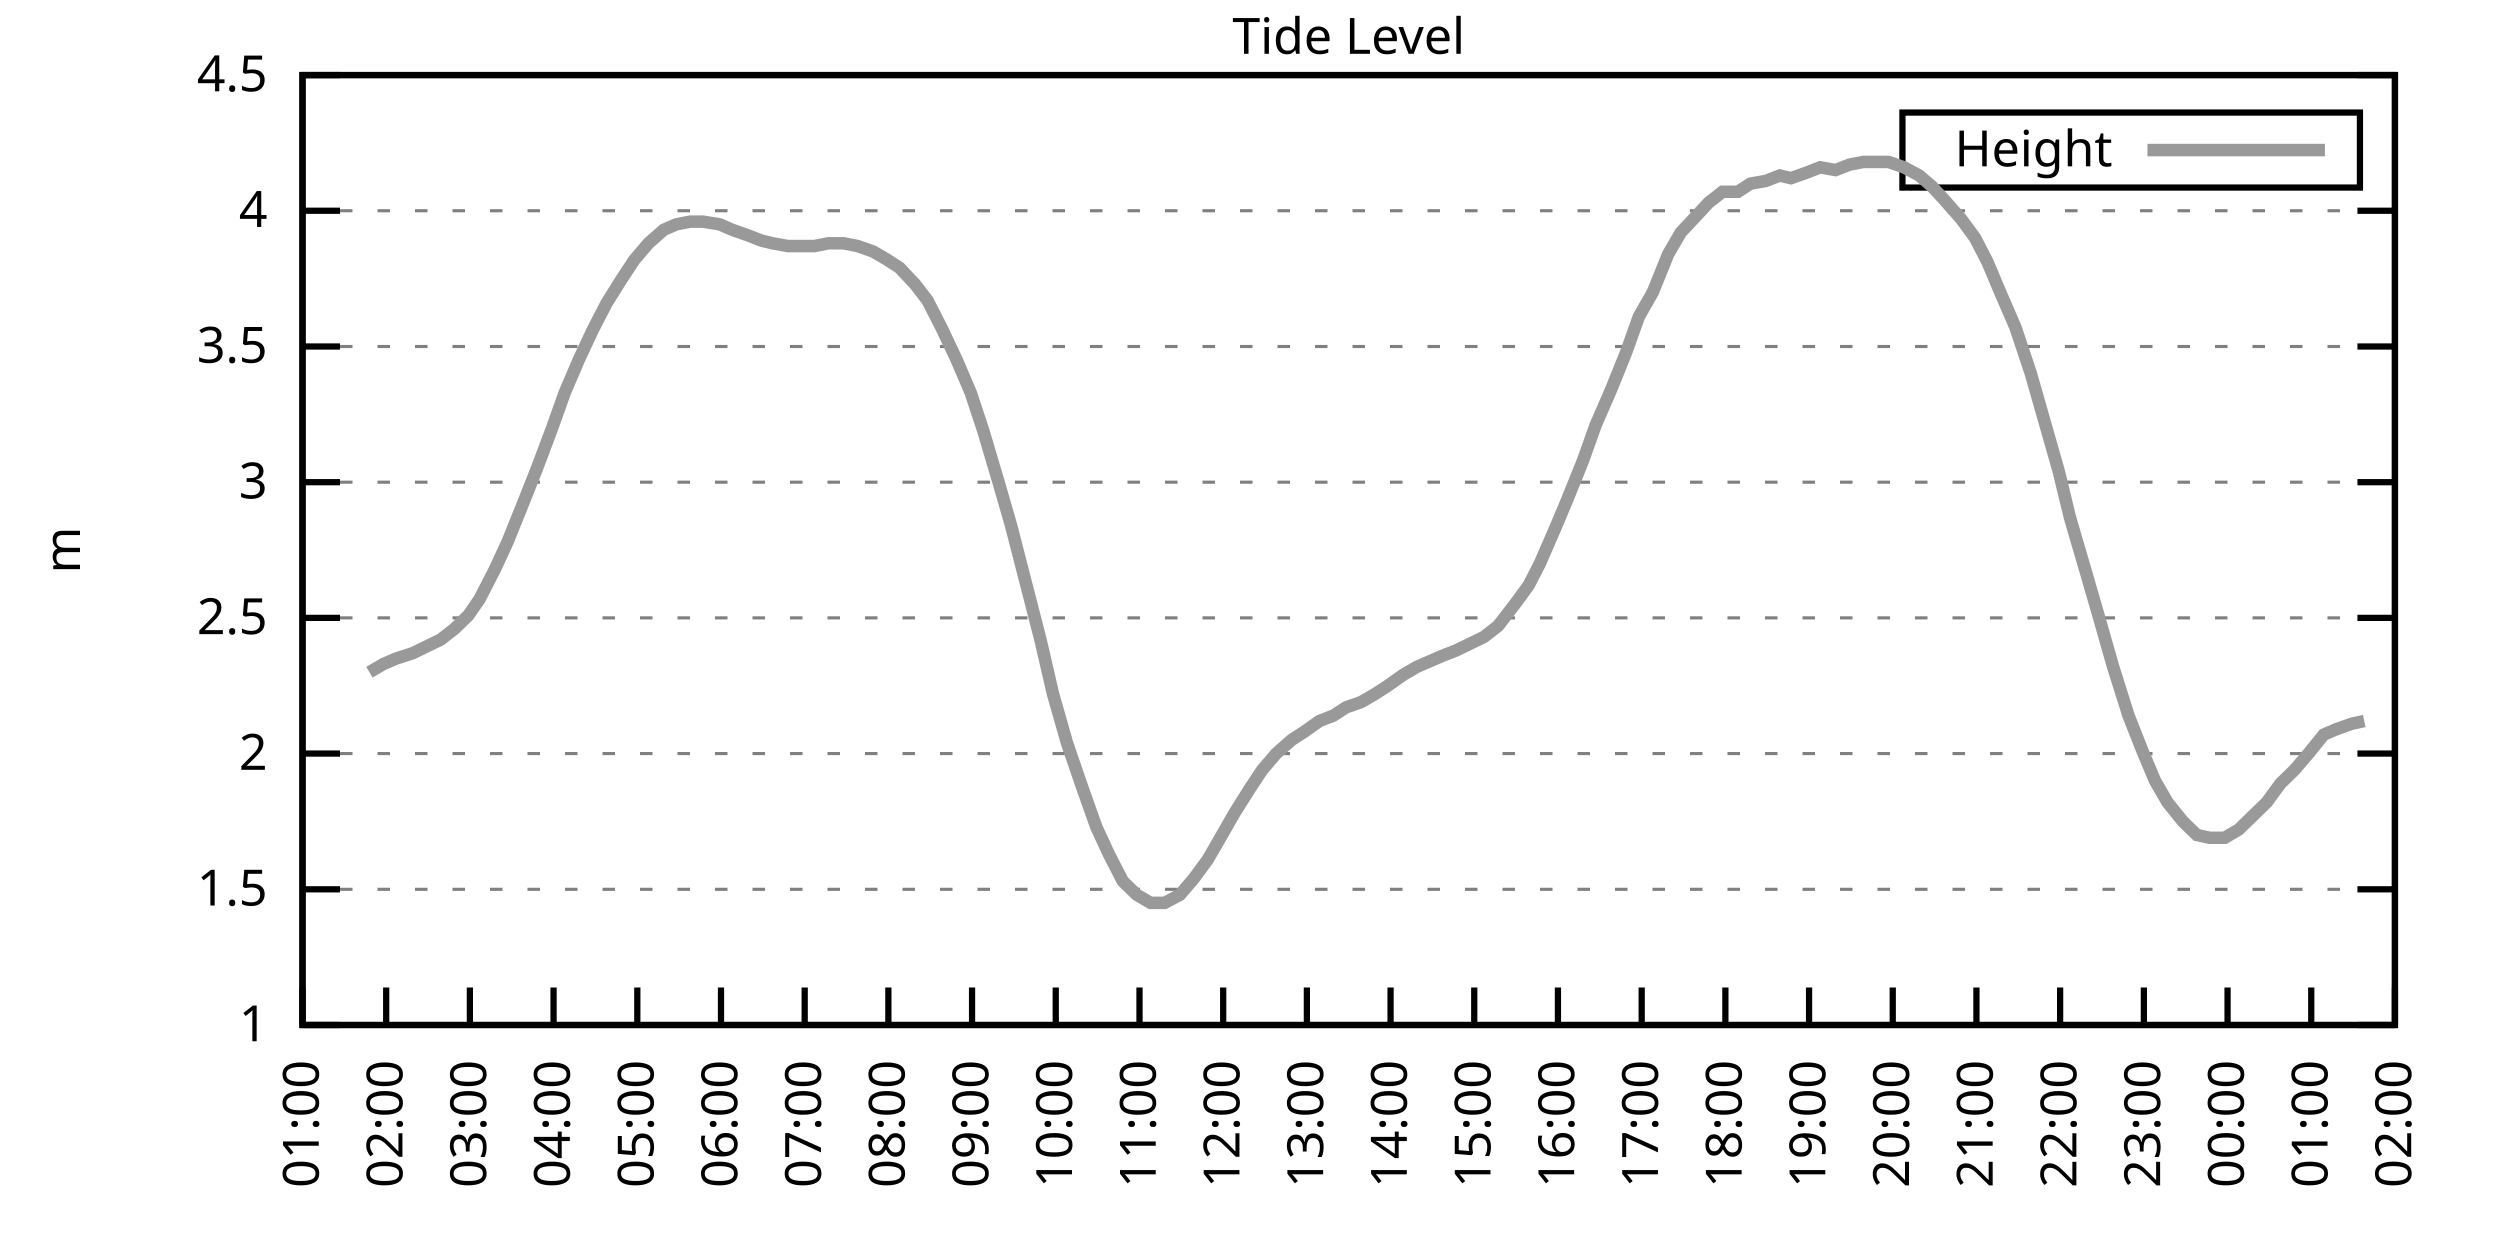
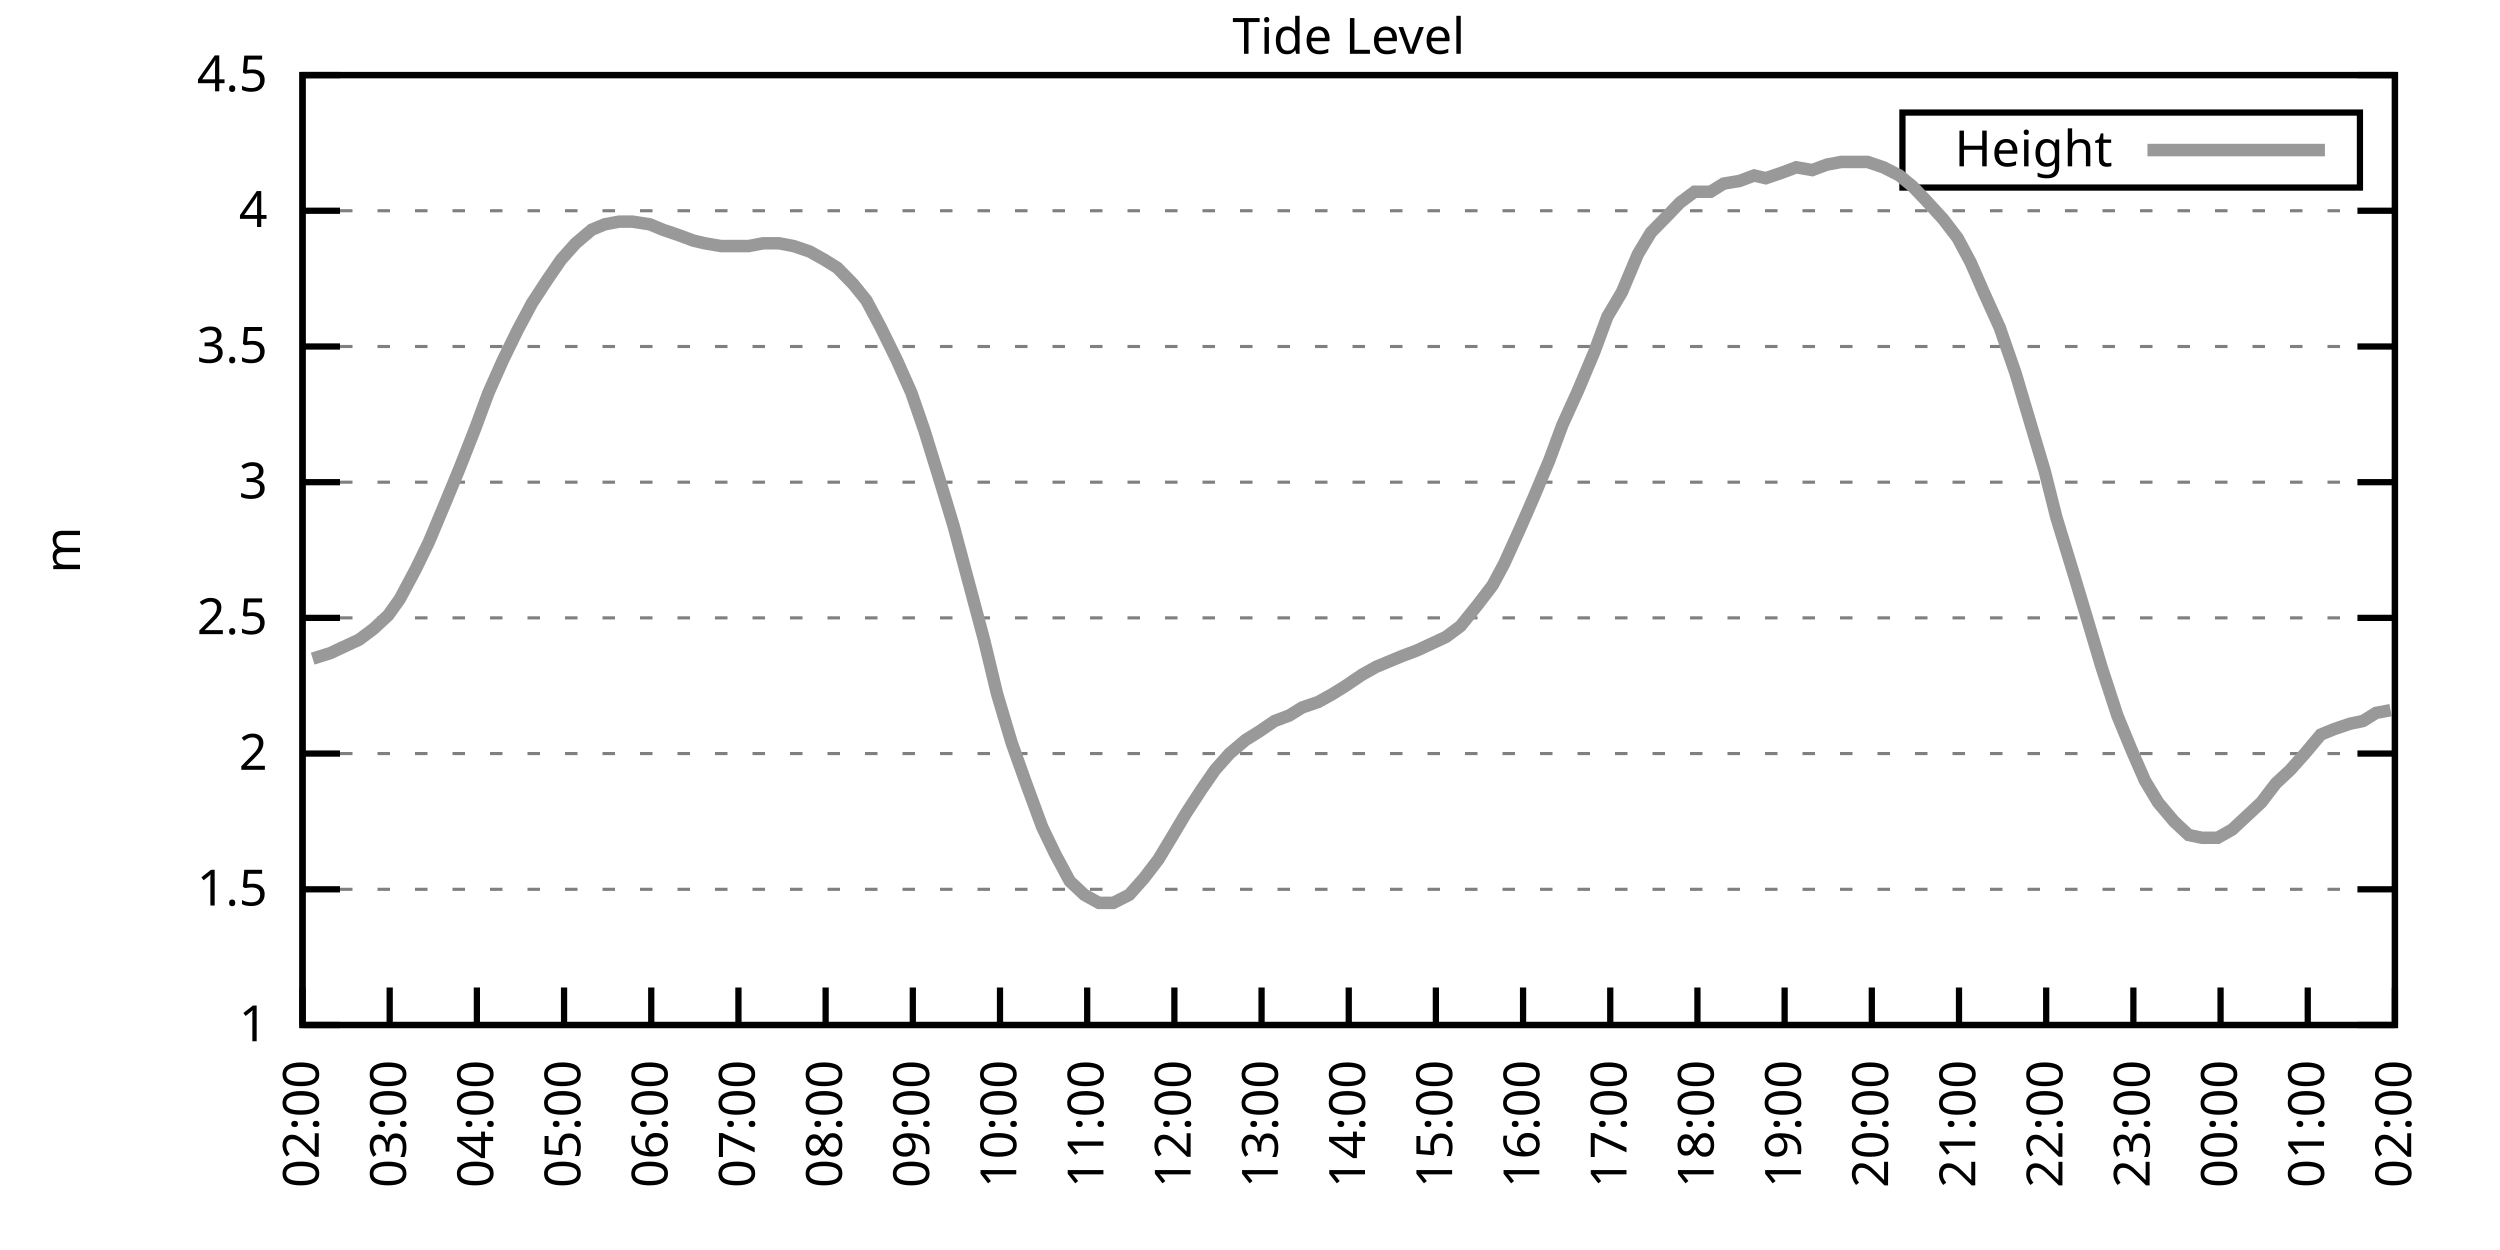
<svg xmlns="http://www.w3.org/2000/svg" xmlns:xlink="http://www.w3.org/1999/xlink" width="400" height="200" viewBox="0 0 400 200">
  <g id="gnuplot_canvas">
    <rect x="0" y="0" width="400" height="200" fill="none" />
    <defs>
      <circle id="gpDot" r="0.5" stroke-width="0.5" stroke="currentColor" />
      <path id="gpPt0" stroke-width="0.333" stroke="currentColor" d="M-1,0 h2 M0,-1 v2" />
      <path id="gpPt1" stroke-width="0.333" stroke="currentColor" d="M-1,-1 L1,1 M1,-1 L-1,1" />
      <path id="gpPt2" stroke-width="0.333" stroke="currentColor" d="M-1,0 L1,0 M0,-1 L0,1 M-1,-1 L1,1 M-1,1 L1,-1" />
      <rect id="gpPt3" stroke-width="0.333" stroke="currentColor" x="-1" y="-1" width="2" height="2" />
      <rect id="gpPt4" stroke-width="0.333" stroke="currentColor" fill="currentColor" x="-1" y="-1" width="2" height="2" />
      <circle id="gpPt5" stroke-width="0.333" stroke="currentColor" cx="0" cy="0" r="1" />
      <use xlink:href="#gpPt5" id="gpPt6" fill="currentColor" stroke="none" />
      <path id="gpPt7" stroke-width="0.333" stroke="currentColor" d="M0,-1.33 L-1.33,0.67 L1.33,0.67 z" />
      <use xlink:href="#gpPt7" id="gpPt8" fill="currentColor" stroke="none" />
      <use xlink:href="#gpPt7" id="gpPt9" stroke="currentColor" transform="rotate(180)" />
      <use xlink:href="#gpPt9" id="gpPt10" fill="currentColor" stroke="none" />
      <use xlink:href="#gpPt3" id="gpPt11" stroke="currentColor" transform="rotate(45)" />
      <use xlink:href="#gpPt11" id="gpPt12" fill="currentColor" stroke="none" />
      <path id="gpPt13" stroke-width="0.333" stroke="currentColor" d="M0,1.330 L1.265,0.411 L0.782,-1.067 L-0.782,-1.076 L-1.265,0.411 z" />
      <use xlink:href="#gpPt13" id="gpPt14" fill="currentColor" stroke="none" />
      <filter id="textbox" filterUnits="objectBoundingBox" x="0" y="0" height="1" width="1">
        <feFlood flood-color="white" flood-opacity="1" result="bgnd" />
        <feComposite in="SourceGraphic" in2="bgnd" operator="atop" />
      </filter>
      <filter id="greybox" filterUnits="objectBoundingBox" x="0" y="0" height="1" width="1">
        <feFlood flood-color="lightgrey" flood-opacity="1" result="grey" />
        <feComposite in="SourceGraphic" in2="grey" operator="atop" />
      </filter>
    </defs>
    <g fill="none" color="white" stroke="currentColor" stroke-width="1.00" stroke-linecap="butt" stroke-linejoin="miter">
</g>
    <g fill="none" color="black" stroke="currentColor" stroke-width="1.00" stroke-linecap="butt" stroke-linejoin="miter">
      <g stroke="none" shape-rendering="crispEdges">
        <polygon fill="rgb(255, 255, 255)" points="48.40,164.00 383.18,164.00 383.18,12.02 48.40,12.02 " />
      </g>
    </g>
    <g fill="none" color="black" stroke="currentColor" stroke-width="1.00" stroke-linecap="butt" stroke-linejoin="miter">
</g>
    <g fill="none" color="black" stroke="black" stroke-width="0.50" stroke-linecap="butt" stroke-linejoin="miter">
</g>
    <g fill="none" color="gray" stroke="currentColor" stroke-width="0.50" stroke-linecap="butt" stroke-linejoin="miter">
      <path stroke="gray" stroke-dasharray="2,4" class="gridline" d="M48.40,164.00 L383.19,164.00  " />
    </g>
    <g fill="none" color="gray" stroke="gray" stroke-width="1.00" stroke-linecap="butt" stroke-linejoin="miter">
</g>
    <g fill="none" color="black" stroke="currentColor" stroke-width="1.00" stroke-linecap="butt" stroke-linejoin="miter">
      <path stroke="black" d="M48.40,164.00 L54.40,164.00 M383.19,164.00 L377.19,164.00  " />
      <g transform="translate(42.80,166.60)" stroke="none" fill="black" font-family="Sans" font-size="8.00" text-anchor="end">
        <text>
          <tspan font-family="Sans"> 1</tspan>
        </text>
      </g>
    </g>
    <g fill="none" color="black" stroke="currentColor" stroke-width="1.00" stroke-linecap="butt" stroke-linejoin="miter">
</g>
    <g fill="none" color="black" stroke="black" stroke-width="0.50" stroke-linecap="butt" stroke-linejoin="miter">
</g>
    <g fill="none" color="gray" stroke="currentColor" stroke-width="0.50" stroke-linecap="butt" stroke-linejoin="miter">
      <path stroke="gray" stroke-dasharray="2,4" class="gridline" d="M48.40,142.29 L383.19,142.29  " />
    </g>
    <g fill="none" color="gray" stroke="gray" stroke-width="1.00" stroke-linecap="butt" stroke-linejoin="miter">
</g>
    <g fill="none" color="black" stroke="currentColor" stroke-width="1.00" stroke-linecap="butt" stroke-linejoin="miter">
      <path stroke="black" d="M48.40,142.29 L54.40,142.29 M383.19,142.29 L377.19,142.29  " />
      <g transform="translate(42.80,144.89)" stroke="none" fill="black" font-family="Sans" font-size="8.00" text-anchor="end">
        <text>
          <tspan font-family="Sans"> 1.5</tspan>
        </text>
      </g>
    </g>
    <g fill="none" color="black" stroke="currentColor" stroke-width="1.00" stroke-linecap="butt" stroke-linejoin="miter">
</g>
    <g fill="none" color="black" stroke="black" stroke-width="0.50" stroke-linecap="butt" stroke-linejoin="miter">
</g>
    <g fill="none" color="gray" stroke="currentColor" stroke-width="0.50" stroke-linecap="butt" stroke-linejoin="miter">
      <path stroke="gray" stroke-dasharray="2,4" class="gridline" d="M48.40,120.57 L383.19,120.57  " />
    </g>
    <g fill="none" color="gray" stroke="gray" stroke-width="1.00" stroke-linecap="butt" stroke-linejoin="miter">
</g>
    <g fill="none" color="black" stroke="currentColor" stroke-width="1.00" stroke-linecap="butt" stroke-linejoin="miter">
      <path stroke="black" d="M48.40,120.57 L54.40,120.57 M383.19,120.57 L377.19,120.57  " />
      <g transform="translate(42.80,123.17)" stroke="none" fill="black" font-family="Sans" font-size="8.00" text-anchor="end">
        <text>
          <tspan font-family="Sans"> 2</tspan>
        </text>
      </g>
    </g>
    <g fill="none" color="black" stroke="currentColor" stroke-width="1.00" stroke-linecap="butt" stroke-linejoin="miter">
</g>
    <g fill="none" color="black" stroke="black" stroke-width="0.50" stroke-linecap="butt" stroke-linejoin="miter">
</g>
    <g fill="none" color="gray" stroke="currentColor" stroke-width="0.50" stroke-linecap="butt" stroke-linejoin="miter">
      <path stroke="gray" stroke-dasharray="2,4" class="gridline" d="M48.40,98.86 L383.19,98.86  " />
    </g>
    <g fill="none" color="gray" stroke="gray" stroke-width="1.00" stroke-linecap="butt" stroke-linejoin="miter">
</g>
    <g fill="none" color="black" stroke="currentColor" stroke-width="1.00" stroke-linecap="butt" stroke-linejoin="miter">
      <path stroke="black" d="M48.40,98.86 L54.40,98.86 M383.19,98.86 L377.19,98.86  " />
      <g transform="translate(42.80,101.46)" stroke="none" fill="black" font-family="Sans" font-size="8.00" text-anchor="end">
        <text>
          <tspan font-family="Sans"> 2.5</tspan>
        </text>
      </g>
    </g>
    <g fill="none" color="black" stroke="currentColor" stroke-width="1.00" stroke-linecap="butt" stroke-linejoin="miter">
</g>
    <g fill="none" color="black" stroke="black" stroke-width="0.50" stroke-linecap="butt" stroke-linejoin="miter">
</g>
    <g fill="none" color="gray" stroke="currentColor" stroke-width="0.50" stroke-linecap="butt" stroke-linejoin="miter">
      <path stroke="gray" stroke-dasharray="2,4" class="gridline" d="M48.40,77.15 L383.19,77.15  " />
    </g>
    <g fill="none" color="gray" stroke="gray" stroke-width="1.00" stroke-linecap="butt" stroke-linejoin="miter">
</g>
    <g fill="none" color="black" stroke="currentColor" stroke-width="1.00" stroke-linecap="butt" stroke-linejoin="miter">
      <path stroke="black" d="M48.40,77.15 L54.40,77.15 M383.19,77.15 L377.19,77.15  " />
      <g transform="translate(42.80,79.75)" stroke="none" fill="black" font-family="Sans" font-size="8.00" text-anchor="end">
        <text>
          <tspan font-family="Sans"> 3</tspan>
        </text>
      </g>
    </g>
    <g fill="none" color="black" stroke="currentColor" stroke-width="1.00" stroke-linecap="butt" stroke-linejoin="miter">
</g>
    <g fill="none" color="black" stroke="black" stroke-width="0.50" stroke-linecap="butt" stroke-linejoin="miter">
</g>
    <g fill="none" color="gray" stroke="currentColor" stroke-width="0.50" stroke-linecap="butt" stroke-linejoin="miter">
      <path stroke="gray" stroke-dasharray="2,4" class="gridline" d="M48.40,55.44 L383.19,55.44  " />
    </g>
    <g fill="none" color="gray" stroke="gray" stroke-width="1.00" stroke-linecap="butt" stroke-linejoin="miter">
</g>
    <g fill="none" color="black" stroke="currentColor" stroke-width="1.00" stroke-linecap="butt" stroke-linejoin="miter">
      <path stroke="black" d="M48.40,55.44 L54.40,55.44 M383.19,55.44 L377.19,55.44  " />
      <g transform="translate(42.80,58.04)" stroke="none" fill="black" font-family="Sans" font-size="8.00" text-anchor="end">
        <text>
          <tspan font-family="Sans"> 3.5</tspan>
        </text>
      </g>
    </g>
    <g fill="none" color="black" stroke="currentColor" stroke-width="1.00" stroke-linecap="butt" stroke-linejoin="miter">
</g>
    <g fill="none" color="black" stroke="black" stroke-width="0.50" stroke-linecap="butt" stroke-linejoin="miter">
</g>
    <g fill="none" color="gray" stroke="currentColor" stroke-width="0.50" stroke-linecap="butt" stroke-linejoin="miter">
      <path stroke="gray" stroke-dasharray="2,4" class="gridline" d="M48.40,33.72 L383.19,33.72  " />
    </g>
    <g fill="none" color="gray" stroke="gray" stroke-width="1.00" stroke-linecap="butt" stroke-linejoin="miter">
</g>
    <g fill="none" color="black" stroke="currentColor" stroke-width="1.00" stroke-linecap="butt" stroke-linejoin="miter">
      <path stroke="black" d="M48.40,33.72 L54.40,33.72 M383.19,33.72 L377.19,33.72  " />
      <g transform="translate(42.80,36.32)" stroke="none" fill="black" font-family="Sans" font-size="8.00" text-anchor="end">
        <text>
          <tspan font-family="Sans"> 4</tspan>
        </text>
      </g>
    </g>
    <g fill="none" color="black" stroke="currentColor" stroke-width="1.00" stroke-linecap="butt" stroke-linejoin="miter">
</g>
    <g fill="none" color="black" stroke="black" stroke-width="0.50" stroke-linecap="butt" stroke-linejoin="miter">
</g>
    <g fill="none" color="gray" stroke="currentColor" stroke-width="0.50" stroke-linecap="butt" stroke-linejoin="miter">
      <path stroke="gray" stroke-dasharray="2,4" class="gridline" d="M48.40,12.01 L383.19,12.01  " />
    </g>
    <g fill="none" color="gray" stroke="gray" stroke-width="1.00" stroke-linecap="butt" stroke-linejoin="miter">
</g>
    <g fill="none" color="black" stroke="currentColor" stroke-width="1.00" stroke-linecap="butt" stroke-linejoin="miter">
      <path stroke="black" d="M48.40,12.01 L54.40,12.01 M383.19,12.01 L377.19,12.01  " />
      <g transform="translate(42.80,14.61)" stroke="none" fill="black" font-family="Sans" font-size="8.00" text-anchor="end">
        <text>
          <tspan font-family="Sans"> 4.5</tspan>
        </text>
      </g>
    </g>
    <g fill="none" color="black" stroke="currentColor" stroke-width="1.00" stroke-linecap="butt" stroke-linejoin="miter">
      <path stroke="black" d="M48.40,164.00 L48.40,158.00  " />
      <g transform="translate(51.00,169.60) rotate(270.00)" stroke="none" fill="black" font-family="Sans" font-size="8.00" text-anchor="end">
        <text>
-           <tspan font-family="Sans">01:00</tspan>
-         </text>
-       </g>
-     </g>
-     <g fill="none" color="black" stroke="currentColor" stroke-width="1.00" stroke-linecap="butt" stroke-linejoin="miter">
-       <path stroke="black" d="M61.79,164.00 L61.79,158.00  " />
-       <g transform="translate(64.39,169.60) rotate(270.00)" stroke="none" fill="black" font-family="Sans" font-size="8.00" text-anchor="end">
-         <text>
          <tspan font-family="Sans">02:00</tspan>
        </text>
      </g>
    </g>
    <g fill="none" color="black" stroke="currentColor" stroke-width="1.00" stroke-linecap="butt" stroke-linejoin="miter">
-       <path stroke="black" d="M75.18,164.00 L75.18,158.00  " />
-       <g transform="translate(77.78,169.60) rotate(270.00)" stroke="none" fill="black" font-family="Sans" font-size="8.00" text-anchor="end">
+       <path stroke="black" d="M62.35,164.00 L62.35,158.00  " />
+       <g transform="translate(64.95,169.60) rotate(270.00)" stroke="none" fill="black" font-family="Sans" font-size="8.00" text-anchor="end">
        <text>
          <tspan font-family="Sans">03:00</tspan>
        </text>
      </g>
    </g>
    <g fill="none" color="black" stroke="currentColor" stroke-width="1.00" stroke-linecap="butt" stroke-linejoin="miter">
-       <path stroke="black" d="M88.57,164.00 L88.57,158.00  " />
-       <g transform="translate(91.17,169.60) rotate(270.00)" stroke="none" fill="black" font-family="Sans" font-size="8.00" text-anchor="end">
+       <path stroke="black" d="M76.30,164.00 L76.30,158.00  " />
+       <g transform="translate(78.90,169.60) rotate(270.00)" stroke="none" fill="black" font-family="Sans" font-size="8.00" text-anchor="end">
        <text>
          <tspan font-family="Sans">04:00</tspan>
        </text>
      </g>
    </g>
    <g fill="none" color="black" stroke="currentColor" stroke-width="1.00" stroke-linecap="butt" stroke-linejoin="miter">
-       <path stroke="black" d="M101.97,164.00 L101.97,158.00  " />
-       <g transform="translate(104.57,169.60) rotate(270.00)" stroke="none" fill="black" font-family="Sans" font-size="8.00" text-anchor="end">
+       <path stroke="black" d="M90.25,164.00 L90.25,158.00  " />
+       <g transform="translate(92.85,169.60) rotate(270.00)" stroke="none" fill="black" font-family="Sans" font-size="8.00" text-anchor="end">
        <text>
          <tspan font-family="Sans">05:00</tspan>
        </text>
      </g>
    </g>
    <g fill="none" color="black" stroke="currentColor" stroke-width="1.00" stroke-linecap="butt" stroke-linejoin="miter">
-       <path stroke="black" d="M115.36,164.00 L115.36,158.00  " />
-       <g transform="translate(117.96,169.60) rotate(270.00)" stroke="none" fill="black" font-family="Sans" font-size="8.00" text-anchor="end">
+       <path stroke="black" d="M104.20,164.00 L104.20,158.00  " />
+       <g transform="translate(106.80,169.60) rotate(270.00)" stroke="none" fill="black" font-family="Sans" font-size="8.00" text-anchor="end">
        <text>
          <tspan font-family="Sans">06:00</tspan>
        </text>
      </g>
    </g>
    <g fill="none" color="black" stroke="currentColor" stroke-width="1.00" stroke-linecap="butt" stroke-linejoin="miter">
-       <path stroke="black" d="M128.75,164.00 L128.75,158.00  " />
-       <g transform="translate(131.35,169.60) rotate(270.00)" stroke="none" fill="black" font-family="Sans" font-size="8.00" text-anchor="end">
+       <path stroke="black" d="M118.15,164.00 L118.15,158.00  " />
+       <g transform="translate(120.75,169.60) rotate(270.00)" stroke="none" fill="black" font-family="Sans" font-size="8.00" text-anchor="end">
        <text>
          <tspan font-family="Sans">07:00</tspan>
        </text>
      </g>
    </g>
    <g fill="none" color="black" stroke="currentColor" stroke-width="1.00" stroke-linecap="butt" stroke-linejoin="miter">
-       <path stroke="black" d="M142.14,164.00 L142.14,158.00  " />
-       <g transform="translate(144.74,169.60) rotate(270.00)" stroke="none" fill="black" font-family="Sans" font-size="8.00" text-anchor="end">
+       <path stroke="black" d="M132.10,164.00 L132.10,158.00  " />
+       <g transform="translate(134.70,169.60) rotate(270.00)" stroke="none" fill="black" font-family="Sans" font-size="8.00" text-anchor="end">
        <text>
          <tspan font-family="Sans">08:00</tspan>
        </text>
      </g>
    </g>
    <g fill="none" color="black" stroke="currentColor" stroke-width="1.00" stroke-linecap="butt" stroke-linejoin="miter">
-       <path stroke="black" d="M155.53,164.00 L155.53,158.00  " />
-       <g transform="translate(158.13,169.60) rotate(270.00)" stroke="none" fill="black" font-family="Sans" font-size="8.00" text-anchor="end">
+       <path stroke="black" d="M146.05,164.00 L146.05,158.00  " />
+       <g transform="translate(148.65,169.60) rotate(270.00)" stroke="none" fill="black" font-family="Sans" font-size="8.00" text-anchor="end">
        <text>
          <tspan font-family="Sans">09:00</tspan>
        </text>
      </g>
    </g>
    <g fill="none" color="black" stroke="currentColor" stroke-width="1.00" stroke-linecap="butt" stroke-linejoin="miter">
-       <path stroke="black" d="M168.92,164.00 L168.92,158.00  " />
-       <g transform="translate(171.52,169.60) rotate(270.00)" stroke="none" fill="black" font-family="Sans" font-size="8.00" text-anchor="end">
+       <path stroke="black" d="M160.00,164.00 L160.00,158.00  " />
+       <g transform="translate(162.60,169.60) rotate(270.00)" stroke="none" fill="black" font-family="Sans" font-size="8.00" text-anchor="end">
        <text>
          <tspan font-family="Sans">10:00</tspan>
        </text>
      </g>
    </g>
    <g fill="none" color="black" stroke="currentColor" stroke-width="1.00" stroke-linecap="butt" stroke-linejoin="miter">
-       <path stroke="black" d="M182.32,164.00 L182.32,158.00  " />
-       <g transform="translate(184.92,169.60) rotate(270.00)" stroke="none" fill="black" font-family="Sans" font-size="8.00" text-anchor="end">
+       <path stroke="black" d="M173.95,164.00 L173.95,158.00  " />
+       <g transform="translate(176.55,169.60) rotate(270.00)" stroke="none" fill="black" font-family="Sans" font-size="8.00" text-anchor="end">
        <text>
          <tspan font-family="Sans">11:00</tspan>
        </text>
      </g>
    </g>
    <g fill="none" color="black" stroke="currentColor" stroke-width="1.00" stroke-linecap="butt" stroke-linejoin="miter">
-       <path stroke="black" d="M195.71,164.00 L195.71,158.00  " />
-       <g transform="translate(198.31,169.60) rotate(270.00)" stroke="none" fill="black" font-family="Sans" font-size="8.00" text-anchor="end">
+       <path stroke="black" d="M187.90,164.00 L187.90,158.00  " />
+       <g transform="translate(190.50,169.60) rotate(270.00)" stroke="none" fill="black" font-family="Sans" font-size="8.00" text-anchor="end">
        <text>
          <tspan font-family="Sans">12:00</tspan>
        </text>
      </g>
    </g>
    <g fill="none" color="black" stroke="currentColor" stroke-width="1.00" stroke-linecap="butt" stroke-linejoin="miter">
-       <path stroke="black" d="M209.10,164.00 L209.10,158.00  " />
-       <g transform="translate(211.70,169.60) rotate(270.00)" stroke="none" fill="black" font-family="Sans" font-size="8.00" text-anchor="end">
+       <path stroke="black" d="M201.85,164.00 L201.85,158.00  " />
+       <g transform="translate(204.45,169.60) rotate(270.00)" stroke="none" fill="black" font-family="Sans" font-size="8.00" text-anchor="end">
        <text>
          <tspan font-family="Sans">13:00</tspan>
        </text>
      </g>
    </g>
    <g fill="none" color="black" stroke="currentColor" stroke-width="1.00" stroke-linecap="butt" stroke-linejoin="miter">
-       <path stroke="black" d="M222.49,164.00 L222.49,158.00  " />
-       <g transform="translate(225.09,169.60) rotate(270.00)" stroke="none" fill="black" font-family="Sans" font-size="8.00" text-anchor="end">
+       <path stroke="black" d="M215.80,164.00 L215.80,158.00  " />
+       <g transform="translate(218.40,169.60) rotate(270.00)" stroke="none" fill="black" font-family="Sans" font-size="8.00" text-anchor="end">
        <text>
          <tspan font-family="Sans">14:00</tspan>
        </text>
      </g>
    </g>
    <g fill="none" color="black" stroke="currentColor" stroke-width="1.00" stroke-linecap="butt" stroke-linejoin="miter">
-       <path stroke="black" d="M235.88,164.00 L235.88,158.00  " />
-       <g transform="translate(238.48,169.60) rotate(270.00)" stroke="none" fill="black" font-family="Sans" font-size="8.00" text-anchor="end">
+       <path stroke="black" d="M229.74,164.00 L229.74,158.00  " />
+       <g transform="translate(232.34,169.60) rotate(270.00)" stroke="none" fill="black" font-family="Sans" font-size="8.00" text-anchor="end">
        <text>
          <tspan font-family="Sans">15:00</tspan>
        </text>
      </g>
    </g>
    <g fill="none" color="black" stroke="currentColor" stroke-width="1.00" stroke-linecap="butt" stroke-linejoin="miter">
-       <path stroke="black" d="M249.27,164.00 L249.27,158.00  " />
-       <g transform="translate(251.87,169.60) rotate(270.00)" stroke="none" fill="black" font-family="Sans" font-size="8.00" text-anchor="end">
+       <path stroke="black" d="M243.69,164.00 L243.69,158.00  " />
+       <g transform="translate(246.29,169.60) rotate(270.00)" stroke="none" fill="black" font-family="Sans" font-size="8.00" text-anchor="end">
        <text>
          <tspan font-family="Sans">16:00</tspan>
        </text>
      </g>
    </g>
    <g fill="none" color="black" stroke="currentColor" stroke-width="1.00" stroke-linecap="butt" stroke-linejoin="miter">
-       <path stroke="black" d="M262.67,164.00 L262.67,158.00  " />
-       <g transform="translate(265.27,169.60) rotate(270.00)" stroke="none" fill="black" font-family="Sans" font-size="8.00" text-anchor="end">
+       <path stroke="black" d="M257.64,164.00 L257.64,158.00  " />
+       <g transform="translate(260.24,169.60) rotate(270.00)" stroke="none" fill="black" font-family="Sans" font-size="8.00" text-anchor="end">
        <text>
          <tspan font-family="Sans">17:00</tspan>
        </text>
      </g>
    </g>
    <g fill="none" color="black" stroke="currentColor" stroke-width="1.00" stroke-linecap="butt" stroke-linejoin="miter">
-       <path stroke="black" d="M276.06,164.00 L276.06,158.00  " />
-       <g transform="translate(278.66,169.60) rotate(270.00)" stroke="none" fill="black" font-family="Sans" font-size="8.00" text-anchor="end">
+       <path stroke="black" d="M271.59,164.00 L271.59,158.00  " />
+       <g transform="translate(274.19,169.60) rotate(270.00)" stroke="none" fill="black" font-family="Sans" font-size="8.00" text-anchor="end">
        <text>
          <tspan font-family="Sans">18:00</tspan>
        </text>
      </g>
    </g>
    <g fill="none" color="black" stroke="currentColor" stroke-width="1.00" stroke-linecap="butt" stroke-linejoin="miter">
-       <path stroke="black" d="M289.45,164.00 L289.45,158.00  " />
-       <g transform="translate(292.05,169.60) rotate(270.00)" stroke="none" fill="black" font-family="Sans" font-size="8.00" text-anchor="end">
+       <path stroke="black" d="M285.54,164.00 L285.54,158.00  " />
+       <g transform="translate(288.14,169.60) rotate(270.00)" stroke="none" fill="black" font-family="Sans" font-size="8.00" text-anchor="end">
        <text>
          <tspan font-family="Sans">19:00</tspan>
        </text>
      </g>
    </g>
    <g fill="none" color="black" stroke="currentColor" stroke-width="1.00" stroke-linecap="butt" stroke-linejoin="miter">
-       <path stroke="black" d="M302.84,164.00 L302.84,158.00  " />
-       <g transform="translate(305.44,169.60) rotate(270.00)" stroke="none" fill="black" font-family="Sans" font-size="8.00" text-anchor="end">
+       <path stroke="black" d="M299.49,164.00 L299.49,158.00  " />
+       <g transform="translate(302.09,169.60) rotate(270.00)" stroke="none" fill="black" font-family="Sans" font-size="8.00" text-anchor="end">
        <text>
          <tspan font-family="Sans">20:00</tspan>
        </text>
      </g>
    </g>
    <g fill="none" color="black" stroke="currentColor" stroke-width="1.00" stroke-linecap="butt" stroke-linejoin="miter">
-       <path stroke="black" d="M316.23,164.00 L316.23,158.00  " />
-       <g transform="translate(318.83,169.60) rotate(270.00)" stroke="none" fill="black" font-family="Sans" font-size="8.00" text-anchor="end">
+       <path stroke="black" d="M313.44,164.00 L313.44,158.00  " />
+       <g transform="translate(316.04,169.60) rotate(270.00)" stroke="none" fill="black" font-family="Sans" font-size="8.00" text-anchor="end">
        <text>
          <tspan font-family="Sans">21:00</tspan>
        </text>
      </g>
    </g>
    <g fill="none" color="black" stroke="currentColor" stroke-width="1.00" stroke-linecap="butt" stroke-linejoin="miter">
-       <path stroke="black" d="M329.62,164.00 L329.62,158.00  " />
-       <g transform="translate(332.22,169.60) rotate(270.00)" stroke="none" fill="black" font-family="Sans" font-size="8.00" text-anchor="end">
+       <path stroke="black" d="M327.39,164.00 L327.39,158.00  " />
+       <g transform="translate(329.99,169.60) rotate(270.00)" stroke="none" fill="black" font-family="Sans" font-size="8.00" text-anchor="end">
        <text>
          <tspan font-family="Sans">22:00</tspan>
        </text>
      </g>
    </g>
    <g fill="none" color="black" stroke="currentColor" stroke-width="1.00" stroke-linecap="butt" stroke-linejoin="miter">
-       <path stroke="black" d="M343.02,164.00 L343.02,158.00  " />
-       <g transform="translate(345.62,169.60) rotate(270.00)" stroke="none" fill="black" font-family="Sans" font-size="8.00" text-anchor="end">
+       <path stroke="black" d="M341.34,164.00 L341.34,158.00  " />
+       <g transform="translate(343.94,169.60) rotate(270.00)" stroke="none" fill="black" font-family="Sans" font-size="8.00" text-anchor="end">
        <text>
          <tspan font-family="Sans">23:00</tspan>
        </text>
      </g>
    </g>
    <g fill="none" color="black" stroke="currentColor" stroke-width="1.00" stroke-linecap="butt" stroke-linejoin="miter">
-       <path stroke="black" d="M356.41,164.00 L356.41,158.00  " />
-       <g transform="translate(359.01,169.60) rotate(270.00)" stroke="none" fill="black" font-family="Sans" font-size="8.00" text-anchor="end">
+       <path stroke="black" d="M355.29,164.00 L355.29,158.00  " />
+       <g transform="translate(357.89,169.60) rotate(270.00)" stroke="none" fill="black" font-family="Sans" font-size="8.00" text-anchor="end">
        <text>
          <tspan font-family="Sans">00:00</tspan>
        </text>
      </g>
    </g>
    <g fill="none" color="black" stroke="currentColor" stroke-width="1.00" stroke-linecap="butt" stroke-linejoin="miter">
-       <path stroke="black" d="M369.80,164.00 L369.80,158.00  " />
-       <g transform="translate(372.40,169.60) rotate(270.00)" stroke="none" fill="black" font-family="Sans" font-size="8.00" text-anchor="end">
+       <path stroke="black" d="M369.24,164.00 L369.24,158.00  " />
+       <g transform="translate(371.84,169.60) rotate(270.00)" stroke="none" fill="black" font-family="Sans" font-size="8.00" text-anchor="end">
        <text>
          <tspan font-family="Sans">01:00</tspan>
        </text>
      </g>
    </g>
    <g fill="none" color="black" stroke="currentColor" stroke-width="1.00" stroke-linecap="butt" stroke-linejoin="miter">
      <path stroke="black" d="M383.19,164.00 L383.19,158.00  " />
      <g transform="translate(385.79,169.60) rotate(270.00)" stroke="none" fill="black" font-family="Sans" font-size="8.00" text-anchor="end">
        <text>
          <tspan font-family="Sans">02:00</tspan>
        </text>
      </g>
    </g>
    <g fill="none" color="black" stroke="currentColor" stroke-width="1.00" stroke-linecap="butt" stroke-linejoin="miter">
</g>
    <g fill="none" color="black" stroke="currentColor" stroke-width="1.00" stroke-linecap="butt" stroke-linejoin="miter">
      <path stroke="black" d="M48.40,12.01 L48.40,164.00 L383.19,164.00 L383.19,12.01 L48.40,12.01 Z  " />
    </g>
    <g fill="none" color="black" stroke="currentColor" stroke-width="1.00" stroke-linecap="butt" stroke-linejoin="miter">
</g>
    <g fill="none" color="black" stroke="currentColor" stroke-width="1.00" stroke-linecap="butt" stroke-linejoin="miter">
      <path stroke="black" d="M304.39,30.01 L304.39,18.01 L377.59,18.01 L377.59,30.01 L304.39,30.01 Z  " />
    </g>
    <g id="Tide_level_plot_1">
      <g fill="none" color="white" stroke="black" stroke-width="2.00" stroke-linecap="butt" stroke-linejoin="miter">
</g>
      <g fill="none" color="black" stroke="currentColor" stroke-width="2.00" stroke-linecap="butt" stroke-linejoin="miter">
        <g transform="translate(337.99,26.61)" stroke="none" fill="black" font-family="Sans" font-size="8.00" text-anchor="end">
          <text>
            <tspan font-family="Sans">Height</tspan>
          </text>
        </g>
      </g>
      <g fill="none" color="black" stroke="currentColor" stroke-width="2.00" stroke-linecap="butt" stroke-linejoin="miter">
-         <path stroke="rgb(153, 153, 153)" d="M343.59,24.01 L371.99,24.01 M59.11,107.55 L61.35,106.24 L63.35,105.38 L66.03,104.51 L67.82,103.64 L70.50,102.34   L72.73,100.60 L74.96,98.43 L76.75,95.82 L79.20,91.04 L81.21,86.70 L83.66,80.62 L85.90,74.98 L88.35,68.46   L90.36,62.82 L92.59,57.61 L94.82,52.83 L97.06,48.49 L99.51,44.58 L101.52,41.54 L103.75,38.93 L106.21,36.76   L108.22,35.89 L110.45,35.46 L112.46,35.46 L115.13,35.89 L117.14,36.76 L119.60,37.63 L121.83,38.50 L123.62,38.93   L126.07,39.37 L128.08,39.37 L130.31,39.37 L132.54,38.93 L135.00,38.93 L137.23,39.37 L139.69,40.24 L141.92,41.54   L143.93,42.84 L146.38,45.45 L148.39,48.05 L150.62,52.40 L153.08,57.61 L155.31,62.82 L157.32,68.90 L159.77,77.15   L161.78,84.10 L164.01,92.78 L166.47,102.34 L168.48,111.02 L170.71,118.84 L172.94,125.35 L175.40,132.30 L177.41,136.64   L179.64,140.98 L181.87,143.16 L184.10,144.46 L186.33,144.46 L188.79,143.16 L191.02,140.55 L193.25,137.51 L195.26,134.04   L197.49,130.13 L199.95,126.22 L201.96,123.18 L204.19,120.57 L206.64,118.40 L208.65,117.10 L211.11,115.36 L213.34,114.49   L215.35,113.19 L217.80,112.32 L220.04,111.02 L222.04,109.72 L224.50,107.98 L226.73,106.68 L228.74,105.81 L230.75,104.94   L232.98,104.07 L235.66,102.77 L237.44,101.90 L239.68,100.16 L242.36,96.69 L244.59,93.65 L246.37,90.18 L248.83,84.53   L250.84,79.75 L253.29,73.67 L255.30,68.03 L257.76,62.38 L260.21,56.30 L262.22,50.66 L264.45,46.75 L266.91,40.67   L268.92,37.20 L271.37,34.59 L273.38,32.42 L275.61,30.68 L278.07,30.68 L280.07,29.38 L282.53,28.95 L284.76,28.08   L286.55,28.51 L289.00,27.64 L291.23,26.77 L293.69,27.21 L295.92,26.34 L298.15,25.91 L300.39,25.91 L302.17,25.91   L304.63,26.77 L307.08,28.08 L309.09,29.81 L311.10,31.99 L313.78,35.03 L316.01,38.07 L318.02,41.97 L320.03,46.75   L322.48,52.40 L324.94,59.78 L327.17,67.59 L329.40,75.41 L331.19,82.79 L333.86,91.91 L335.87,98.86 L338.10,106.68   L340.56,114.49 L342.79,120.14 L344.80,124.92 L346.81,128.39 L349.26,131.43 L351.50,133.60 L353.51,134.04 L355.96,134.04   L358.19,132.73 L360.42,130.56 L362.66,128.39 L364.89,125.35 L367.12,123.18 L369.35,120.57 L371.81,117.53 L373.82,116.67   L376.27,115.80 L378.28,115.36  " />
+         <path stroke="rgb(153, 153, 153)" d="M343.59,24.01 L371.99,24.01 M50.03,105.38 L52.82,104.51 L54.68,103.64 L57.47,102.34 L59.79,100.60 L62.12,98.43   L63.98,95.82 L66.53,91.04 L68.63,86.70 L71.18,80.62 L73.51,74.98 L76.07,68.46 L78.16,62.82 L80.48,57.61   L82.81,52.83 L85.13,48.49 L87.69,44.58 L89.78,41.54 L92.11,38.93 L94.67,36.76 L96.76,35.89 L99.08,35.46   L101.18,35.46 L103.97,35.89 L106.06,36.76 L108.62,37.63 L110.94,38.50 L112.80,38.93 L115.36,39.37 L117.45,39.37   L119.78,39.37 L122.10,38.93 L124.66,38.93 L126.98,39.37 L129.54,40.24 L131.87,41.54 L133.96,42.84 L136.51,45.45   L138.61,48.05 L140.93,52.40 L143.49,57.61 L145.81,62.82 L147.91,68.90 L150.46,77.15 L152.56,84.10 L154.88,92.78   L157.44,102.34 L159.53,111.02 L161.86,118.84 L164.18,125.35 L166.74,132.30 L168.83,136.64 L171.16,140.98 L173.48,143.16   L175.81,144.46 L178.13,144.46 L180.69,143.16 L183.01,140.55 L185.34,137.51 L187.43,134.04 L189.76,130.13 L192.31,126.22   L194.41,123.18 L196.73,120.57 L199.29,118.40 L201.38,117.10 L203.94,115.36 L206.26,114.49 L208.36,113.19 L210.91,112.32   L213.24,111.02 L215.33,109.72 L217.89,107.98 L220.21,106.68 L222.30,105.81 L224.40,104.94 L226.72,104.07 L229.51,102.77   L231.37,101.90 L233.70,100.16 L236.49,96.69 L238.81,93.65 L240.67,90.18 L243.23,84.53 L245.32,79.75 L247.88,73.67   L249.97,68.03 L252.53,62.38 L255.09,56.30 L257.18,50.66 L259.50,46.75 L262.06,40.67 L264.15,37.20 L266.71,34.59   L268.80,32.42 L271.13,30.68 L273.69,30.68 L275.78,29.38 L278.34,28.95 L280.66,28.08 L282.52,28.51 L285.08,27.64   L287.40,26.77 L289.96,27.21 L292.29,26.34 L294.61,25.91 L296.94,25.91 L298.80,25.91 L301.35,26.77 L303.91,28.08   L306.00,29.81 L308.09,31.99 L310.88,35.03 L313.21,38.07 L315.30,41.97 L317.39,46.75 L319.95,52.40 L322.51,59.78   L324.83,67.59 L327.16,75.41 L329.02,82.79 L331.81,91.91 L333.90,98.86 L336.23,106.68 L338.78,114.49 L341.11,120.14   L343.20,124.92 L345.29,128.39 L347.85,131.43 L350.18,133.60 L352.27,134.04 L354.83,134.04 L357.15,132.73 L359.48,130.56   L361.80,128.39 L364.13,125.35 L366.45,123.18 L368.78,120.57 L371.33,117.53 L373.43,116.67 L375.98,115.80 L378.08,115.36   L380.17,114.06 L382.49,113.63  " />
      </g>
    </g>
    <g fill="none" color="black" stroke="currentColor" stroke-width="2.00" stroke-linecap="butt" stroke-linejoin="miter">
</g>
    <g fill="none" color="black" stroke="black" stroke-width="1.00" stroke-linecap="butt" stroke-linejoin="miter">
</g>
    <g fill="none" color="black" stroke="currentColor" stroke-width="1.00" stroke-linecap="butt" stroke-linejoin="miter">
      <path stroke="black" d="M48.40,12.01 L48.40,164.00 L383.19,164.00 L383.19,12.01 L48.40,12.01 Z  " />
      <g transform="translate(12.80,88.01) rotate(270.00)" stroke="none" fill="black" font-family="Sans" font-size="8.00" text-anchor="middle">
        <text>
          <tspan font-family="Sans">m</tspan>
        </text>
      </g>
    </g>
    <g fill="none" color="black" stroke="currentColor" stroke-width="1.00" stroke-linecap="butt" stroke-linejoin="miter">
</g>
    <g fill="none" color="black" stroke="currentColor" stroke-width="1.00" stroke-linecap="butt" stroke-linejoin="miter">
      <g transform="translate(215.79,8.61)" stroke="none" fill="black" font-family="Sans" font-size="8.00" text-anchor="middle">
        <text>
          <tspan font-family="Sans">Tide Level</tspan>
        </text>
      </g>
    </g>
    <g fill="none" color="black" stroke="currentColor" stroke-width="1.00" stroke-linecap="butt" stroke-linejoin="miter">
</g>
  </g>
</svg>
